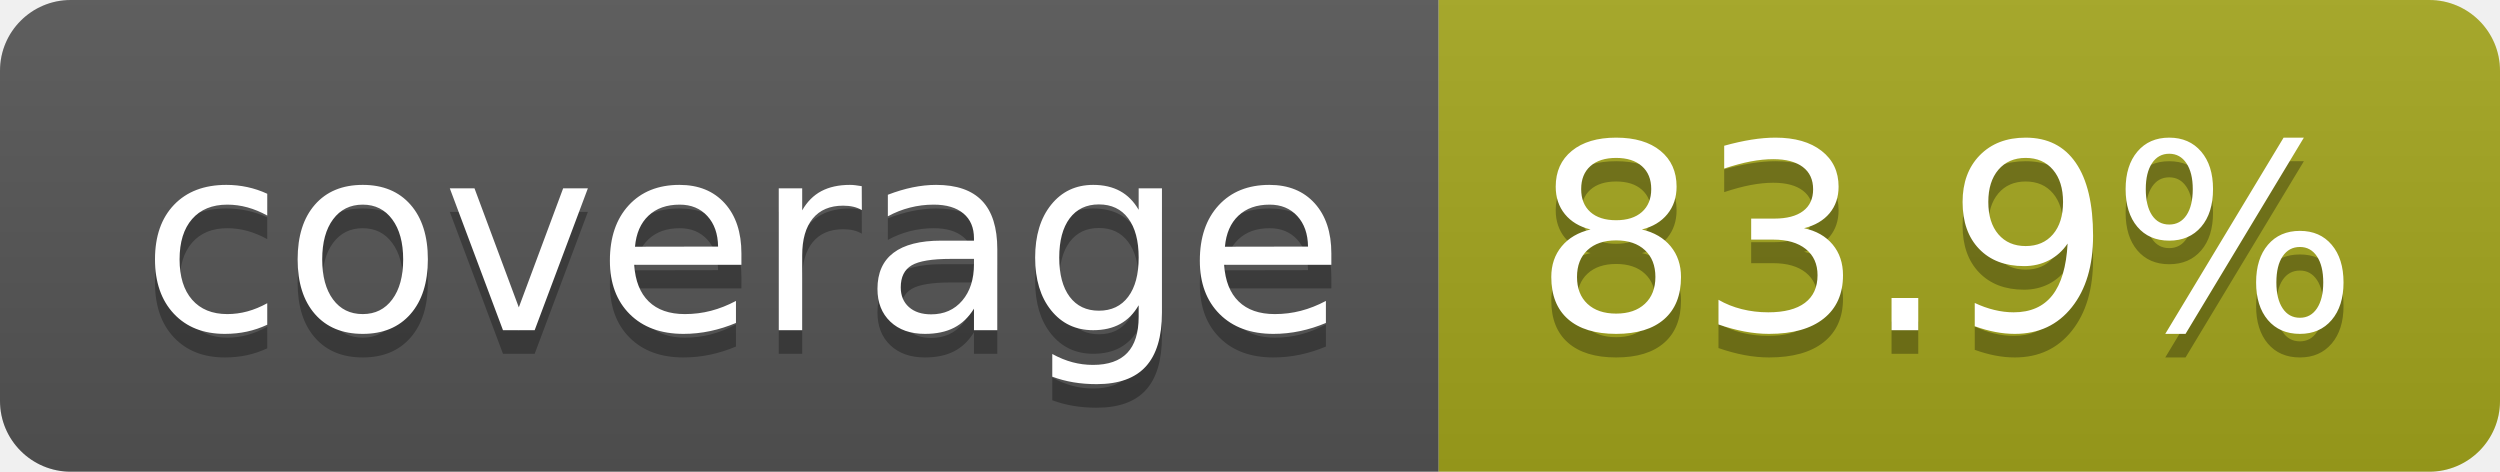
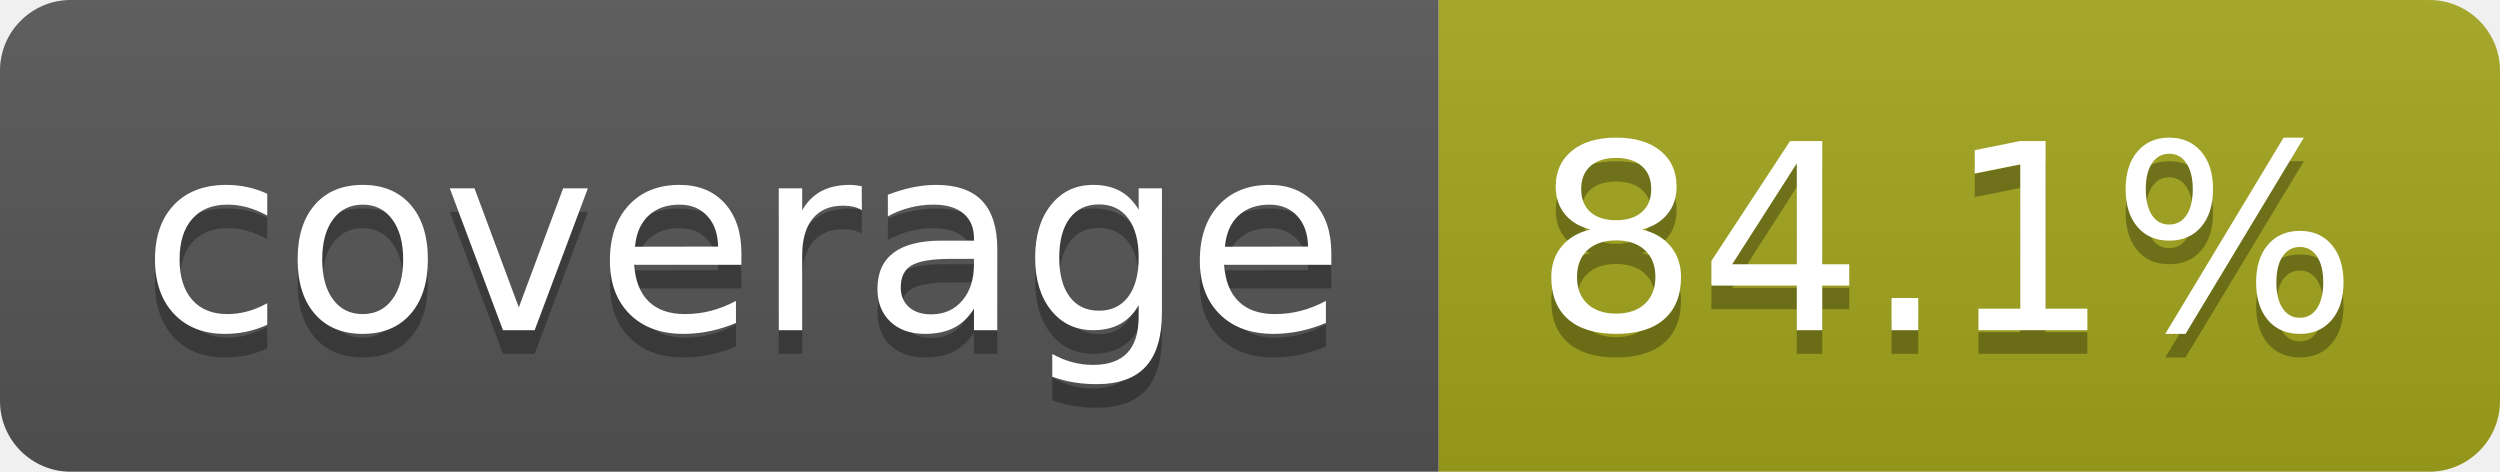
- <svg xmlns="http://www.w3.org/2000/svg" width="106" height="20" role="img" aria-label="coverage: 83.9%">
+ <svg xmlns="http://www.w3.org/2000/svg" width="106" height="20" role="img" aria-label="coverage: 84.1%">
  <linearGradient id="s" x2="0" y2="100%">
    <stop offset="0" stop-color="#bbb" stop-opacity=".1" />
    <stop offset="1" stop-opacity=".1" />
  </linearGradient>
  <clipPath id="r">
    <rect width="106" height="20" rx="3" fill="#fff" />
  </clipPath>
  <g clip-path="url(#r)">
    <rect width="61" height="20" fill="#555" />
    <rect x="61" width="45" height="20" fill="#a4a61d" />
    <rect width="106" height="20" fill="url(#s)" />
  </g>
  <g fill="#fff" text-anchor="middle" font-family="Verdana,Geneva,DejaVu Sans,sans-serif" text-rendering="geometricPrecision" font-size="110">
    <text aria-hidden="true" x="315" y="150" fill="#010101" fill-opacity=".3" transform="scale(.1)" textLength="510">coverage</text>
    <text x="315" y="140" transform="scale(.1)" fill="#fff" textLength="510">coverage</text>
-     <text aria-hidden="true" x="825" y="150" fill="#010101" fill-opacity=".3" transform="scale(.1)" textLength="350">83.9%</text>
-     <text x="825" y="140" transform="scale(.1)" fill="#fff" textLength="350">83.9%</text>
+     <text aria-hidden="true" x="825" y="150" fill="#010101" fill-opacity=".3" transform="scale(.1)" textLength="350">84.1%</text>
+     <text x="825" y="140" transform="scale(.1)" fill="#fff" textLength="350">84.1%</text>
  </g>
</svg>
